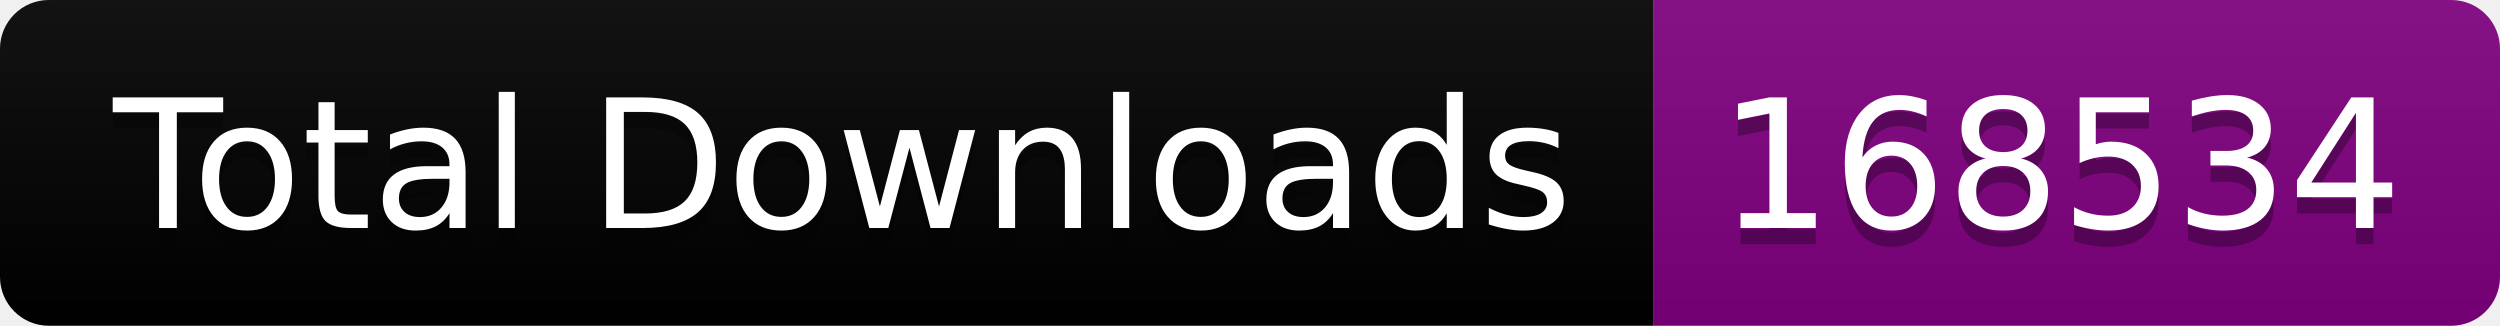
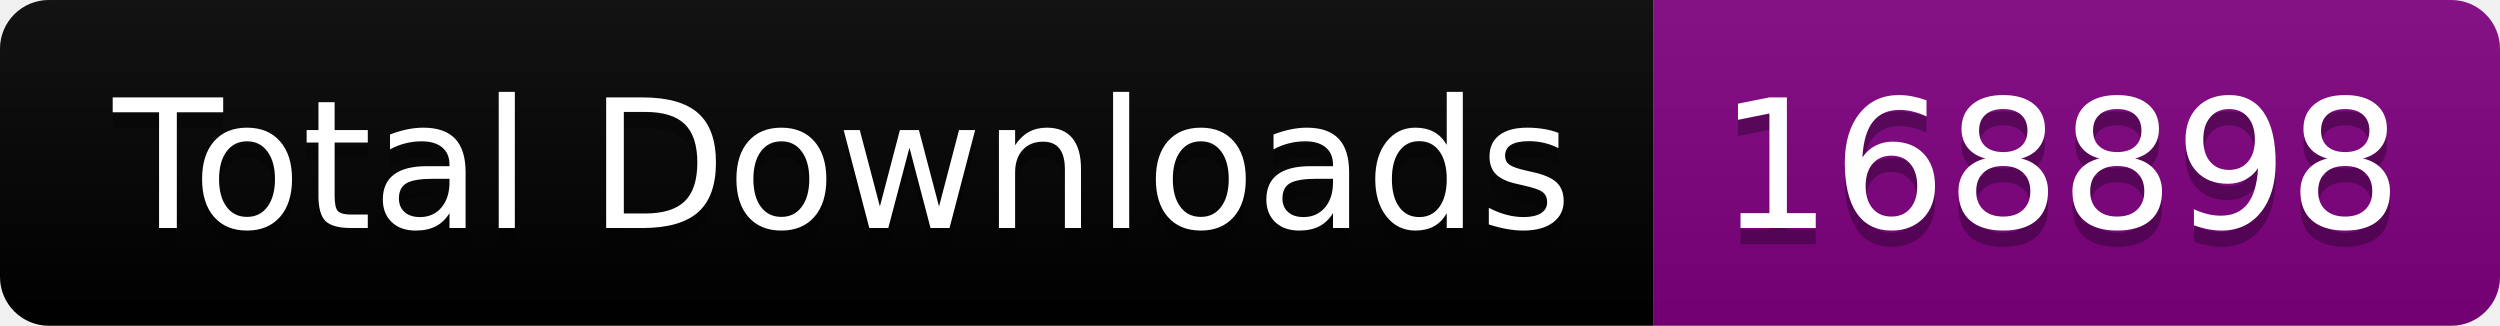
<svg xmlns="http://www.w3.org/2000/svg" width="153.5" height="20">
  <linearGradient id="smooth" x2="0" y2="100%">
    <stop offset="0" stop-color="#bbb" stop-opacity=".1" />
    <stop offset="1" stop-opacity=".1" />
  </linearGradient>
  <clipPath id="round">
    <rect width="153.5" height="20" rx="3" fill="#fff" />
  </clipPath>
  <g clip-path="url(#round)">
    <rect width="101.5" height="20" fill="black" />
    <rect x="101.5" width="52.0" height="20" fill="purple" />
    <rect width="153.5" height="20" fill="url(#smooth)" />
  </g>
  <g fill="#fff" text-anchor="middle" font-family="DejaVu Sans,Verdana,Geneva,sans-serif" font-size="110">
    <text x="517.5" y="150" fill="#010101" fill-opacity=".3" transform="scale(0.1)" textLength="915.0" lengthAdjust="spacing">Total Downloads</text>
    <text x="517.5" y="140" transform="scale(0.1)" textLength="915.0" lengthAdjust="spacing">Total Downloads</text>
-     <text x="1265.0" y="150" fill="#010101" fill-opacity=".3" transform="scale(0.1)" textLength="420.0" lengthAdjust="spacing">168534</text>
-     <text x="1265.0" y="140" transform="scale(0.1)" textLength="420.0" lengthAdjust="spacing">168534</text>
+     <text x="1265.0" y="150" fill="#010101" fill-opacity=".3" transform="scale(0.1)" textLength="420.0" lengthAdjust="spacing">168898</text>
+     <text x="1265.0" y="140" transform="scale(0.1)" textLength="420.0" lengthAdjust="spacing">168898</text>
  </g>
</svg>
